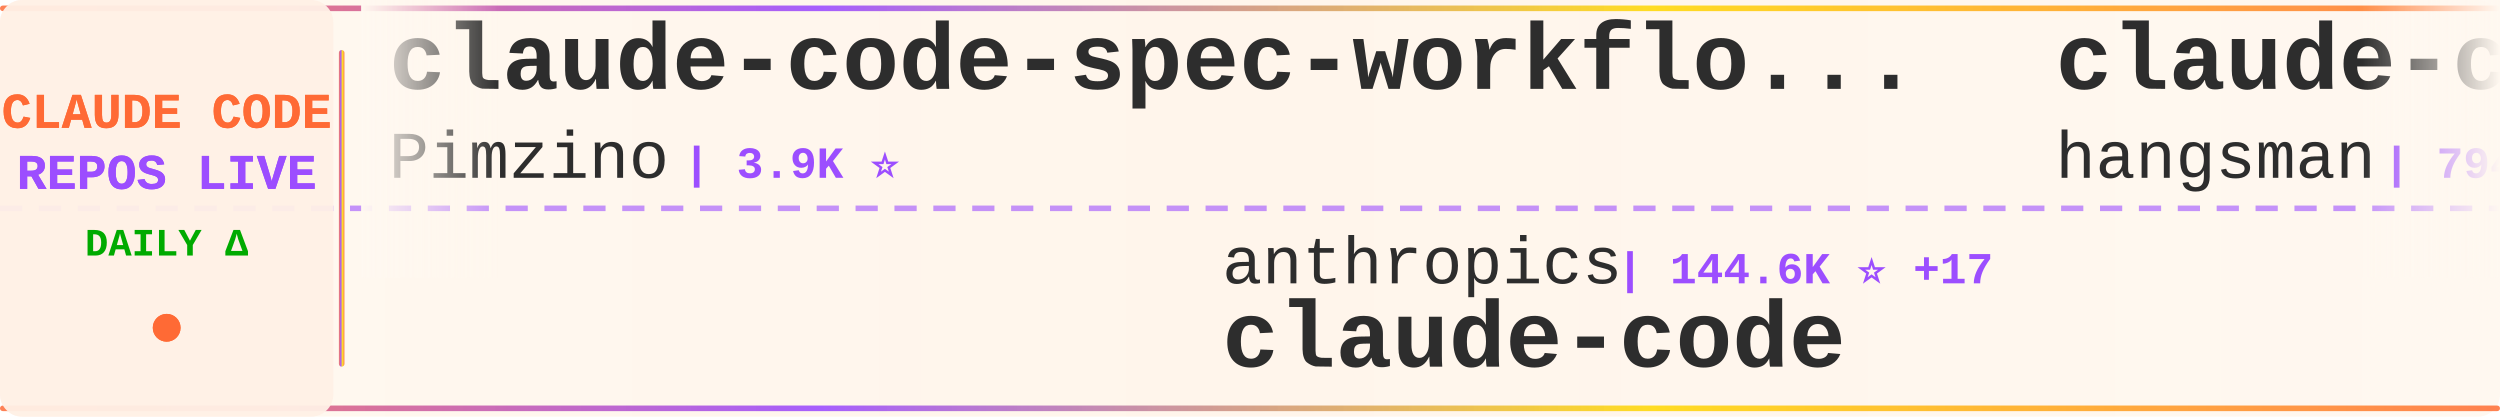
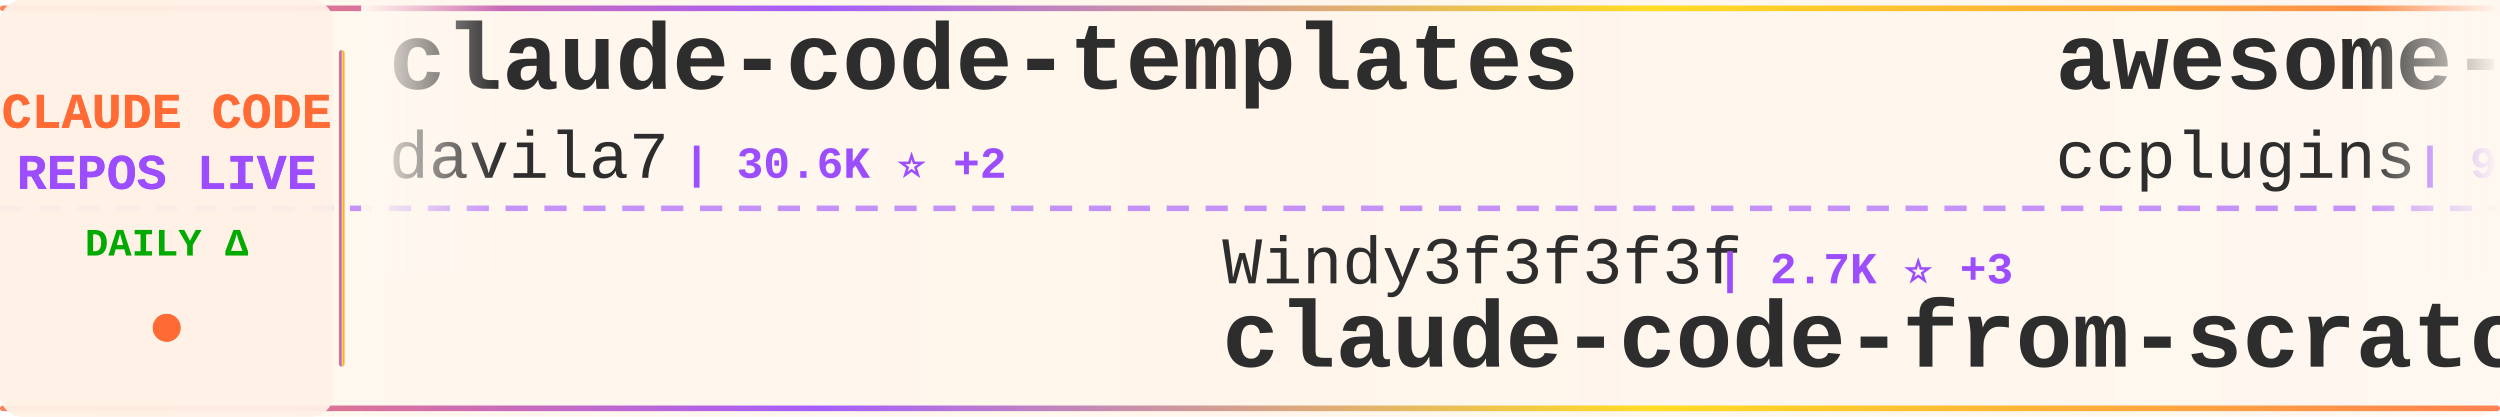
<svg xmlns="http://www.w3.org/2000/svg" width="900" height="150">
  <defs>
    <linearGradient id="tickerBg" x1="0%" y1="0%" x2="100%" y2="0%">
      <stop offset="0%" style="stop-color:#fff8f0;stop-opacity:0.98" />
      <stop offset="50%" style="stop-color:#fff5eb;stop-opacity:1" />
      <stop offset="100%" style="stop-color:#fff8f0;stop-opacity:0.98" />
    </linearGradient>
    <linearGradient id="borderGrad" x1="0%" y1="0%" x2="100%" y2="0%">
      <stop offset="0%" style="stop-color:#FF6B35;stop-opacity:0.85">
        <animate attributeName="stop-opacity" values="0.85;1;0.85" dur="2s" repeatCount="indefinite" />
      </stop>
      <stop offset="33%" style="stop-color:#9C4EFF;stop-opacity:0.9">
        <animate attributeName="stop-opacity" values="0.9;1;0.9" dur="2.2s" repeatCount="indefinite" />
      </stop>
      <stop offset="66%" style="stop-color:#FFD700;stop-opacity:0.85">
        <animate attributeName="stop-opacity" values="0.85;1;0.85" dur="1.8s" repeatCount="indefinite" />
      </stop>
      <stop offset="100%" style="stop-color:#FF6B35;stop-opacity:0.85">
        <animate attributeName="stop-opacity" values="0.85;1;0.85" dur="2s" repeatCount="indefinite" />
      </stop>
    </linearGradient>
    <filter id="textGlow">
      <feGaussianBlur stdDeviation="0.15" result="coloredBlur" />
      <feMerge>
        <feMergeNode in="coloredBlur" />
        <feMergeNode in="SourceGraphic" />
      </feMerge>
    </filter>
    <filter id="metricGlow">
      <feGaussianBlur stdDeviation="0.2" result="coloredBlur" />
      <feMerge>
        <feMergeNode in="coloredBlur" />
        <feMergeNode in="SourceGraphic" />
      </feMerge>
    </filter>
    <linearGradient id="leftFade" x1="0%" y1="0%" x2="100%" y2="0%">
      <stop offset="0%" style="stop-color:#fff8f0;stop-opacity:1" />
      <stop offset="100%" style="stop-color:#fff8f0;stop-opacity:0" />
    </linearGradient>
    <linearGradient id="rightFade" x1="0%" y1="0%" x2="100%" y2="0%">
      <stop offset="0%" style="stop-color:#fff8f0;stop-opacity:0" />
      <stop offset="100%" style="stop-color:#fff8f0;stop-opacity:1" />
    </linearGradient>
  </defs>
  <rect width="900" height="150" fill="url(#tickerBg)" rx="8" />
  <rect x="0" y="2" width="900" height="2" fill="url(#borderGrad)" rx="1" />
  <rect x="0" y="146" width="900" height="2" fill="url(#borderGrad)" rx="1" />
  <line x1="0" y1="75" x2="900" y2="75" stroke="#9C4EFF" stroke-width="2" stroke-dasharray="8 6" opacity="0.6" />
  <rect x="0" y="0" width="120" height="150" fill="#fff0e6" opacity="0.95" rx="8" />
  <text x="60" y="46" font-family="'Courier New', monospace" font-size="18" font-weight="bold" fill="#FF6B35" text-anchor="middle" filter="url(#textGlow)">
    CLAUDE CODE
  </text>
  <text x="60" y="68" font-family="'Courier New', monospace" font-size="18" font-weight="bold" fill="#9C4EFF" text-anchor="middle" filter="url(#textGlow)">
    REPOS LIVE
  </text>
  <text x="60" y="92" font-family="'Courier New', monospace" font-size="14" font-weight="bold" fill="#00aa00" text-anchor="middle">
    DAILY Δ
  </text>
  <circle cx="60" cy="118" r="5" fill="#FF6B35" filter="url(#metricGlow)">
    <animate attributeName="r" values="4;6;4" dur="1.5s" repeatCount="indefinite" />
    <animate attributeName="opacity" values="0.6;1;0.6" dur="1.5s" repeatCount="indefinite" />
  </circle>
  <rect x="122" y="18" width="2" height="114" fill="url(#borderGrad)" rx="1" />
  <clipPath id="tickerClip">
    <rect x="130" y="0" width="770" height="150" />
  </clipPath>
  <g clip-path="url(#tickerClip)">
    <g id="tickerItems">
      <animateTransform attributeName="transform" attributeType="XML" type="translate" from="0 0" to="-3000 0" dur="54s" repeatCount="indefinite" />
      <g transform="translate(0, 0)">
-         <text x="140" y="32" font-family="'Courier New', monospace" font-size="34" font-weight="bold" fill="#2d2d2d">claude-code-spec-workflo...</text>
-         <text x="140" y="64" font-family="'Courier New', monospace" font-size="24" font-weight="normal" fill="#2d2d2d" opacity="1.0">Pimzino</text>
-         <text x="246" y="64" font-family="'Courier New', monospace" font-size="16" font-weight="bold" fill="#9C4EFF"> | 3.9K ⭐</text>
+         <text x="140" y="32" font-family="'Courier New', monospace" font-size="34" font-weight="bold" fill="#2d2d2d">claude-code-templates</text>
+         <text x="140" y="64" font-family="'Courier New', monospace" font-size="24" font-weight="normal" fill="#2d2d2d" opacity="1.0">davila7</text>
+         <text x="246" y="64" font-family="'Courier New', monospace" font-size="16" font-weight="bold" fill="#9C4EFF"> | 30.6K ⭐ +2</text>
      </g>
      <g transform="translate(300, 0)">
-         <text x="140" y="102" font-family="'Courier New', monospace" font-size="24" font-weight="normal" fill="#2d2d2d" opacity="1.0">anthropics</text>
-         <text x="282" y="102" font-family="'Courier New', monospace" font-size="16" font-weight="bold" fill="#9C4EFF"> | 144.6K ⭐ +17</text>
+         <text x="140" y="102" font-family="'Courier New', monospace" font-size="24" font-weight="normal" fill="#2d2d2d" opacity="1.0">Windy3f3f3f3f</text>
+         <text x="318" y="102" font-family="'Courier New', monospace" font-size="16" font-weight="bold" fill="#9C4EFF"> | 2.7K ⭐ +3</text>
+         <text x="140" y="132" font-family="'Courier New', monospace" font-size="34" font-weight="bold" fill="#2d2d2d">claude-code-from-scratch</text>
+       </g>
+       <g transform="translate(600, 0)">
+         <text x="140" y="32" font-family="'Courier New', monospace" font-size="34" font-weight="bold" fill="#2d2d2d">awesome-claude-code-plug...</text>
+         <text x="140" y="64" font-family="'Courier New', monospace" font-size="24" font-weight="normal" fill="#2d2d2d" opacity="1.0">ccplugins</text>
+         <text x="270" y="64" font-family="'Courier New', monospace" font-size="16" font-weight="bold" fill="#9C4EFF"> | 935 ⭐</text>
+       </g>
+       <g transform="translate(900, 0)">
+         <text x="140" y="102" font-family="'Courier New', monospace" font-size="24" font-weight="normal" fill="#2d2d2d" opacity="1.0">Maciek-roboblog</text>
+         <text x="342" y="102" font-family="'Courier New', monospace" font-size="16" font-weight="bold" fill="#9C4EFF"> | 8.7K ⭐ +4</text>
+         <text x="140" y="132" font-family="'Courier New', monospace" font-size="34" font-weight="bold" fill="#2d2d2d">Claude-Code-Usage-Monito...</text>
+       </g>
+       <g transform="translate(1200, 0)">
+         <text x="140" y="32" font-family="'Courier New', monospace" font-size="34" font-weight="bold" fill="#2d2d2d">how-claude-code-works</text>
+         <text x="140" y="64" font-family="'Courier New', monospace" font-size="24" font-weight="normal" fill="#2d2d2d" opacity="1.0">Windy3f3f3f3f</text>
+         <text x="318" y="64" font-family="'Courier New', monospace" font-size="16" font-weight="bold" fill="#9C4EFF"> | 3.6K ⭐ +2</text>
+       </g>
+       <g transform="translate(1500, 0)">
+         <text x="140" y="102" font-family="'Courier New', monospace" font-size="24" font-weight="normal" fill="#2d2d2d" opacity="1.0">tanbiralam</text>
+         <text x="282" y="102" font-family="'Courier New', monospace" font-size="16" font-weight="bold" fill="#9C4EFF"> | 2.2K ⭐ +1</text>
        <text x="140" y="132" font-family="'Courier New', monospace" font-size="34" font-weight="bold" fill="#2d2d2d">claude-code</text>
      </g>
-       <g transform="translate(600, 0)">
-         <text x="140" y="32" font-family="'Courier New', monospace" font-size="34" font-weight="bold" fill="#2d2d2d">claude-code-source</text>
-         <text x="140" y="64" font-family="'Courier New', monospace" font-size="24" font-weight="normal" fill="#2d2d2d" opacity="1.0">hangsman</text>
-         <text x="258" y="64" font-family="'Courier New', monospace" font-size="16" font-weight="bold" fill="#9C4EFF"> | 794 ⭐</text>
-       </g>
-       <g transform="translate(900, 0)">
-         <text x="140" y="102" font-family="'Courier New', monospace" font-size="24" font-weight="normal" fill="#2d2d2d" opacity="1.0">ochamber</text>
-         <text x="258" y="102" font-family="'Courier New', monospace" font-size="16" font-weight="bold" fill="#9C4EFF"> | 1 ⭐</text>
-         <text x="140" y="132" font-family="'Courier New', monospace" font-size="34" font-weight="bold" fill="#2d2d2d">claude-code</text>
-       </g>
-       <g transform="translate(1200, 0)">
-         <text x="140" y="32" font-family="'Courier New', monospace" font-size="34" font-weight="bold" fill="#2d2d2d">claude-code</text>
-         <text x="140" y="64" font-family="'Courier New', monospace" font-size="24" font-weight="normal" fill="#2d2d2d" opacity="1.0">alex000kim</text>
-         <text x="282" y="64" font-family="'Courier New', monospace" font-size="16" font-weight="bold" fill="#9C4EFF"> | 234 ⭐ +1</text>
-       </g>
-       <g transform="translate(1500, 0)">
-         <text x="140" y="102" font-family="'Courier New', monospace" font-size="24" font-weight="normal" fill="#2d2d2d" opacity="1.0">Yuyz0112</text>
-         <text x="258" y="102" font-family="'Courier New', monospace" font-size="16" font-weight="bold" fill="#9C4EFF"> | 2.4K ⭐</text>
-         <text x="140" y="132" font-family="'Courier New', monospace" font-size="34" font-weight="bold" fill="#2d2d2d">claude-code-reverse</text>
-       </g>
      <g transform="translate(1800, 0)">
-         <text x="140" y="32" font-family="'Courier New', monospace" font-size="34" font-weight="bold" fill="#2d2d2d">claude-code-tips</text>
-         <text x="140" y="64" font-family="'Courier New', monospace" font-size="24" font-weight="normal" fill="#2d2d2d" opacity="1.0">ykdojo</text>
-         <text x="234" y="64" font-family="'Courier New', monospace" font-size="16" font-weight="bold" fill="#9C4EFF"> | 10.1K ⭐ +1</text>
+         <text x="140" y="32" font-family="'Courier New', monospace" font-size="34" font-weight="bold" fill="#2d2d2d">edmunds-claude-code</text>
+         <text x="140" y="64" font-family="'Courier New', monospace" font-size="24" font-weight="normal" fill="#2d2d2d" opacity="1.0">edmund-io</text>
+         <text x="270" y="64" font-family="'Courier New', monospace" font-size="16" font-weight="bold" fill="#9C4EFF"> | 1.5K ⭐</text>
      </g>
      <g transform="translate(2100, 0)">
-         <text x="140" y="102" font-family="'Courier New', monospace" font-size="24" font-weight="normal" fill="#2d2d2d" opacity="1.0">JrCx7scC</text>
-         <text x="258" y="102" font-family="'Courier New', monospace" font-size="16" font-weight="bold" fill="#9C4EFF"> | 376 ⭐</text>
-         <text x="140" y="132" font-family="'Courier New', monospace" font-size="34" font-weight="bold" fill="#2d2d2d">claude-code-source</text>
+         <text x="140" y="102" font-family="'Courier New', monospace" font-size="24" font-weight="normal" fill="#2d2d2d" opacity="1.0">lintsinghua</text>
+         <text x="294" y="102" font-family="'Courier New', monospace" font-size="16" font-weight="bold" fill="#9C4EFF"> | 4.2K ⭐ +3</text>
+         <text x="140" y="132" font-family="'Courier New', monospace" font-size="34" font-weight="bold" fill="#2d2d2d">claude-code-book</text>
      </g>
      <g transform="translate(2400, 0)">
-         <text x="140" y="32" font-family="'Courier New', monospace" font-size="34" font-weight="bold" fill="#2d2d2d">claude-code-analysis</text>
-         <text x="140" y="64" font-family="'Courier New', monospace" font-size="24" font-weight="normal" fill="#2d2d2d" opacity="1.0">liuup</text>
-         <text x="222" y="64" font-family="'Courier New', monospace" font-size="16" font-weight="bold" fill="#9C4EFF"> | 3.9K ⭐ +2</text>
+         <text x="140" y="32" font-family="'Courier New', monospace" font-size="34" font-weight="bold" fill="#2d2d2d">Claude-Code-Source-Study</text>
+         <text x="140" y="64" font-family="'Courier New', monospace" font-size="24" font-weight="normal" fill="#2d2d2d" opacity="1.0">luyao618</text>
+         <text x="258" y="64" font-family="'Courier New', monospace" font-size="16" font-weight="bold" fill="#9C4EFF"> | 1.7K ⭐</text>
      </g>
      <g transform="translate(2700, 0)">
-         <text x="140" y="102" font-family="'Courier New', monospace" font-size="24" font-weight="normal" fill="#2d2d2d" opacity="1.0">Windy3f3f3f3f</text>
-         <text x="318" y="102" font-family="'Courier New', monospace" font-size="16" font-weight="bold" fill="#9C4EFF"> | 3.6K ⭐ +2</text>
-         <text x="140" y="132" font-family="'Courier New', monospace" font-size="34" font-weight="bold" fill="#2d2d2d">how-claude-code-works</text>
+         <text x="140" y="102" font-family="'Courier New', monospace" font-size="24" font-weight="normal" fill="#2d2d2d" opacity="1.0">Yeachan-Heo</text>
+         <text x="294" y="102" font-family="'Courier New', monospace" font-size="16" font-weight="bold" fill="#9C4EFF"> | 39.1K ⭐ +12</text>
+         <text x="140" y="132" font-family="'Courier New', monospace" font-size="34" font-weight="bold" fill="#2d2d2d">oh-my-claudecode</text>
      </g>
      <g transform="translate(3000, 0)">
-         <text x="140" y="32" font-family="'Courier New', monospace" font-size="34" font-weight="bold" fill="#2d2d2d">claude-code-spec-workflo...</text>
-         <text x="140" y="64" font-family="'Courier New', monospace" font-size="24" font-weight="normal" fill="#2d2d2d" opacity="1.0">Pimzino</text>
-         <text x="246" y="64" font-family="'Courier New', monospace" font-size="16" font-weight="bold" fill="#9C4EFF"> | 3.9K ⭐</text>
+         <text x="140" y="32" font-family="'Courier New', monospace" font-size="34" font-weight="bold" fill="#2d2d2d">claude-code-templates</text>
+         <text x="140" y="64" font-family="'Courier New', monospace" font-size="24" font-weight="normal" fill="#2d2d2d" opacity="1.0">davila7</text>
+         <text x="246" y="64" font-family="'Courier New', monospace" font-size="16" font-weight="bold" fill="#9C4EFF"> | 30.6K ⭐ +2</text>
      </g>
      <g transform="translate(3300, 0)">
-         <text x="140" y="102" font-family="'Courier New', monospace" font-size="24" font-weight="normal" fill="#2d2d2d" opacity="1.0">anthropics</text>
-         <text x="282" y="102" font-family="'Courier New', monospace" font-size="16" font-weight="bold" fill="#9C4EFF"> | 144.6K ⭐ +17</text>
-         <text x="140" y="132" font-family="'Courier New', monospace" font-size="34" font-weight="bold" fill="#2d2d2d">claude-code</text>
+         <text x="140" y="102" font-family="'Courier New', monospace" font-size="24" font-weight="normal" fill="#2d2d2d" opacity="1.0">Windy3f3f3f3f</text>
+         <text x="318" y="102" font-family="'Courier New', monospace" font-size="16" font-weight="bold" fill="#9C4EFF"> | 2.7K ⭐ +3</text>
+         <text x="140" y="132" font-family="'Courier New', monospace" font-size="34" font-weight="bold" fill="#2d2d2d">claude-code-from-scratch</text>
      </g>
      <g transform="translate(3600, 0)">
-         <text x="140" y="32" font-family="'Courier New', monospace" font-size="34" font-weight="bold" fill="#2d2d2d">claude-code-source</text>
-         <text x="140" y="64" font-family="'Courier New', monospace" font-size="24" font-weight="normal" fill="#2d2d2d" opacity="1.0">hangsman</text>
-         <text x="258" y="64" font-family="'Courier New', monospace" font-size="16" font-weight="bold" fill="#9C4EFF"> | 794 ⭐</text>
+         <text x="140" y="32" font-family="'Courier New', monospace" font-size="34" font-weight="bold" fill="#2d2d2d">awesome-claude-code-plug...</text>
+         <text x="140" y="64" font-family="'Courier New', monospace" font-size="24" font-weight="normal" fill="#2d2d2d" opacity="1.0">ccplugins</text>
+         <text x="270" y="64" font-family="'Courier New', monospace" font-size="16" font-weight="bold" fill="#9C4EFF"> | 935 ⭐</text>
      </g>
      <g transform="translate(3900, 0)">
-         <text x="140" y="102" font-family="'Courier New', monospace" font-size="24" font-weight="normal" fill="#2d2d2d" opacity="1.0">ochamber</text>
-         <text x="258" y="102" font-family="'Courier New', monospace" font-size="16" font-weight="bold" fill="#9C4EFF"> | 1 ⭐</text>
-         <text x="140" y="132" font-family="'Courier New', monospace" font-size="34" font-weight="bold" fill="#2d2d2d">claude-code</text>
+         <text x="140" y="102" font-family="'Courier New', monospace" font-size="24" font-weight="normal" fill="#2d2d2d" opacity="1.0">Maciek-roboblog</text>
+         <text x="342" y="102" font-family="'Courier New', monospace" font-size="16" font-weight="bold" fill="#9C4EFF"> | 8.7K ⭐ +4</text>
+         <text x="140" y="132" font-family="'Courier New', monospace" font-size="34" font-weight="bold" fill="#2d2d2d">Claude-Code-Usage-Monito...</text>
      </g>
    </g>
  </g>
  <rect x="130" y="0" width="50" height="100" fill="url(#leftFade)" />
  <rect x="850" y="0" width="50" height="100" fill="url(#rightFade)" />
</svg>
